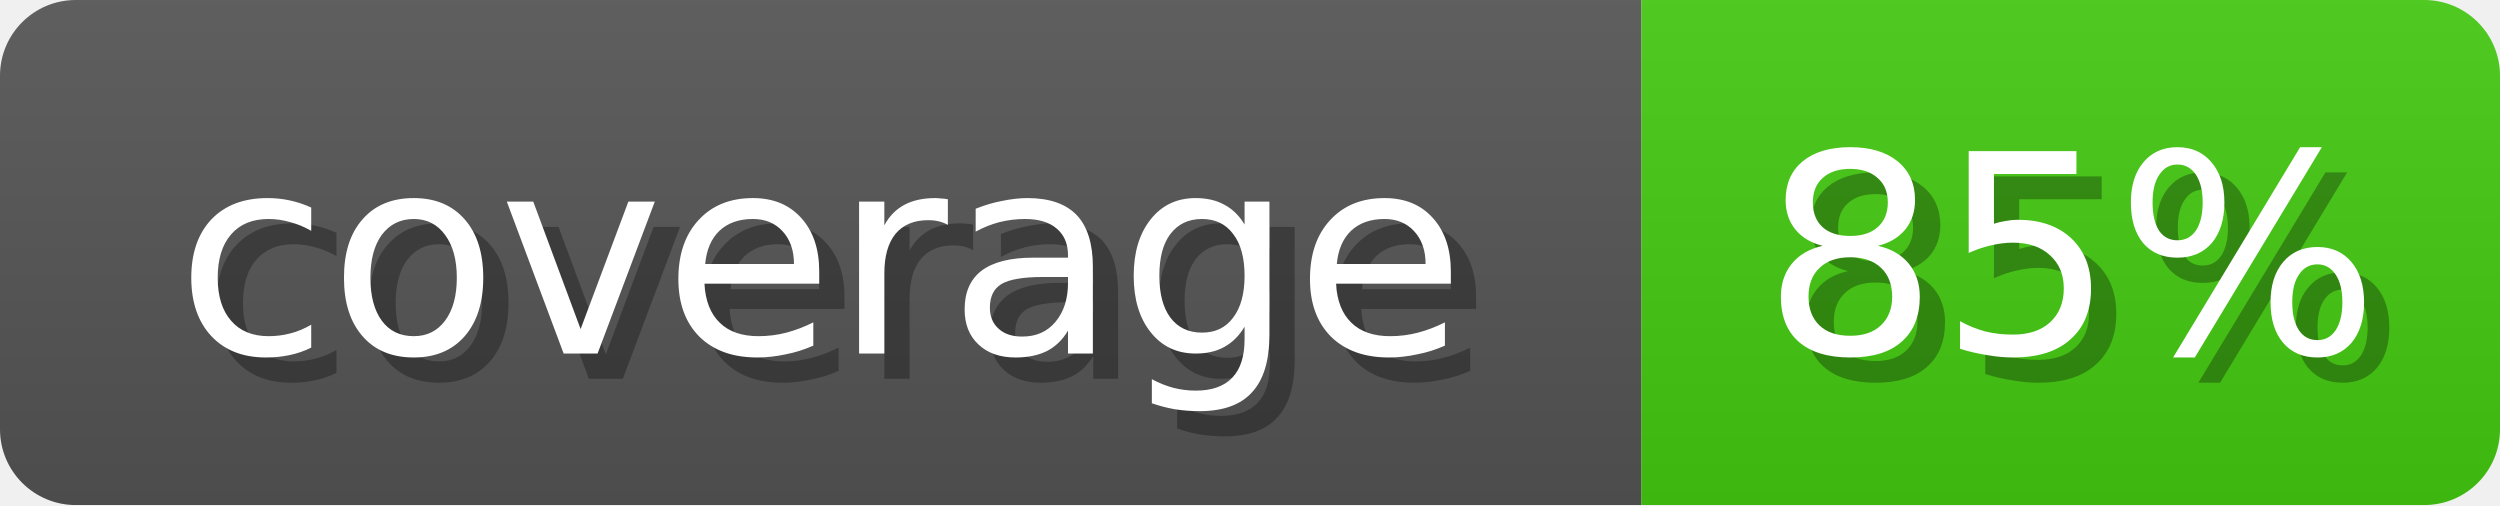
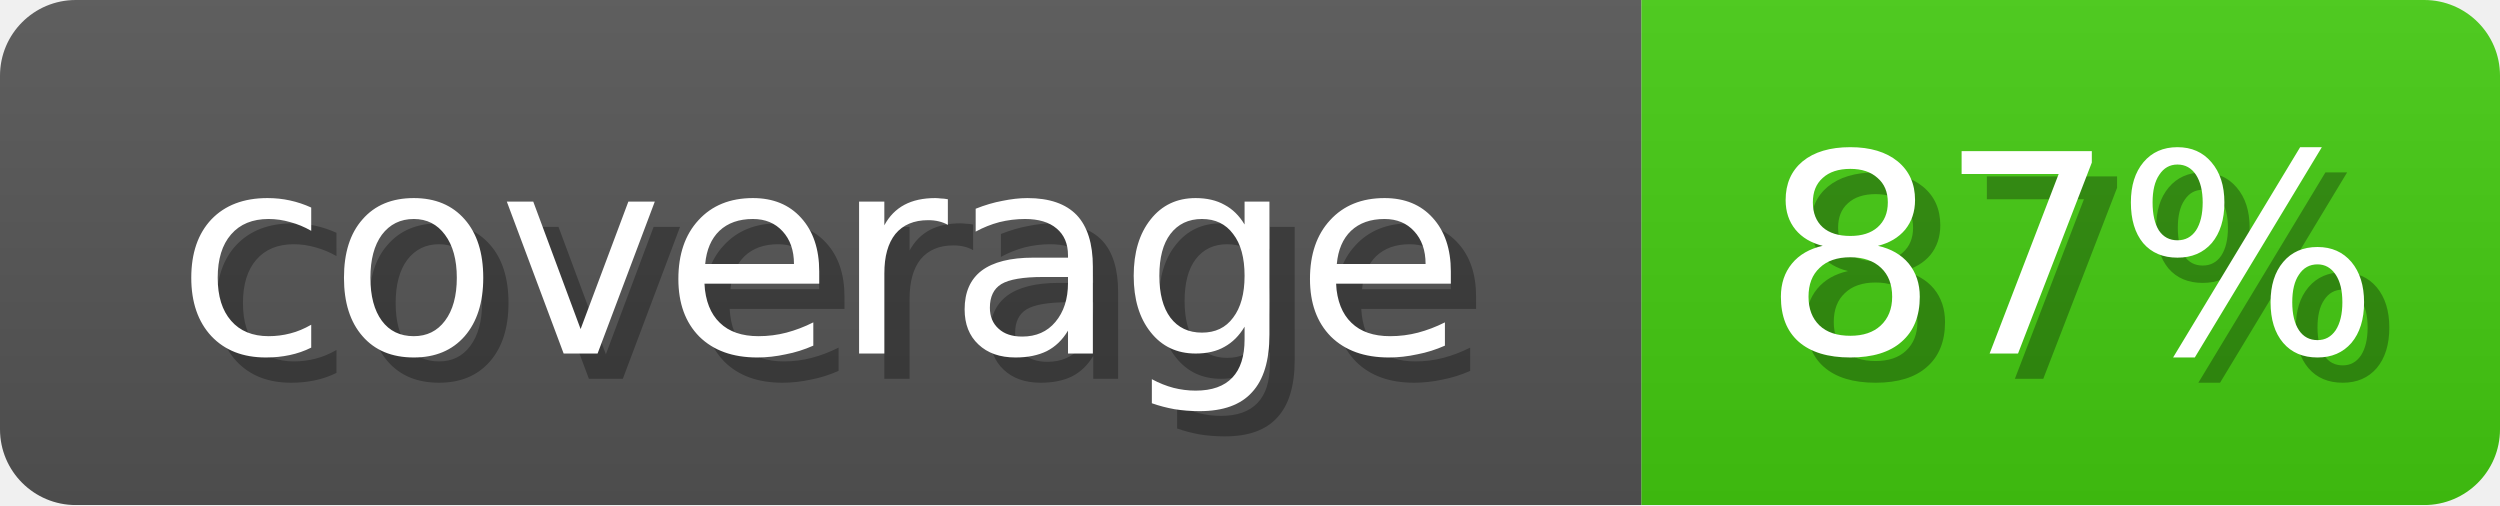
<svg xmlns="http://www.w3.org/2000/svg" width="99" height="20">
  <linearGradient id="b" x2="0" y2="100%">
    <stop offset="0" stop-color="#bbb" stop-opacity=".1" />
    <stop offset="1" stop-opacity=".1" />
  </linearGradient>
  <mask id="anybadge_1">
    <rect width="99" height="20" rx="3" fill="#fff" />
  </mask>
  <g mask="url(#anybadge_1)">
    <path fill="#555" d="M0 0h65v20H0z" />
    <path fill="#4c1" d="M65 0h34v20H65z" />
    <path fill="url(#b)" d="M0 0h99v20H0z" />
  </g>
  <g fill="#fff" text-anchor="middle" font-family="DejaVu Sans,Verdana,Geneva,sans-serif" font-size="11">
    <text x="33.5" y="15" fill="#010101" fill-opacity=".3">coverage</text>
    <text x="32.5" y="14">coverage</text>
  </g>
  <g fill="#fff" text-anchor="middle" font-family="DejaVu Sans,Verdana,Geneva,sans-serif" font-size="11">
-     <text x="83.0" y="15" fill="#010101" fill-opacity=".3">85%</text>
-     <text x="82.0" y="14">85%</text>
+     <text x="83.0" y="15" fill="#010101" fill-opacity=".3">87%</text>
+     <text x="82.0" y="14">87%</text>
  </g>
</svg>
